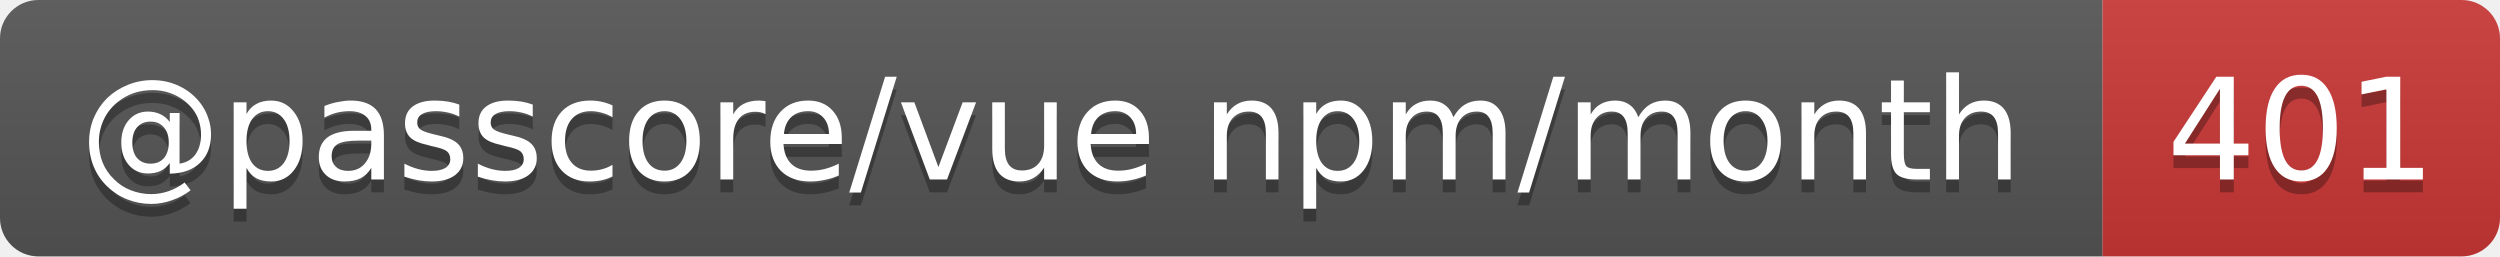
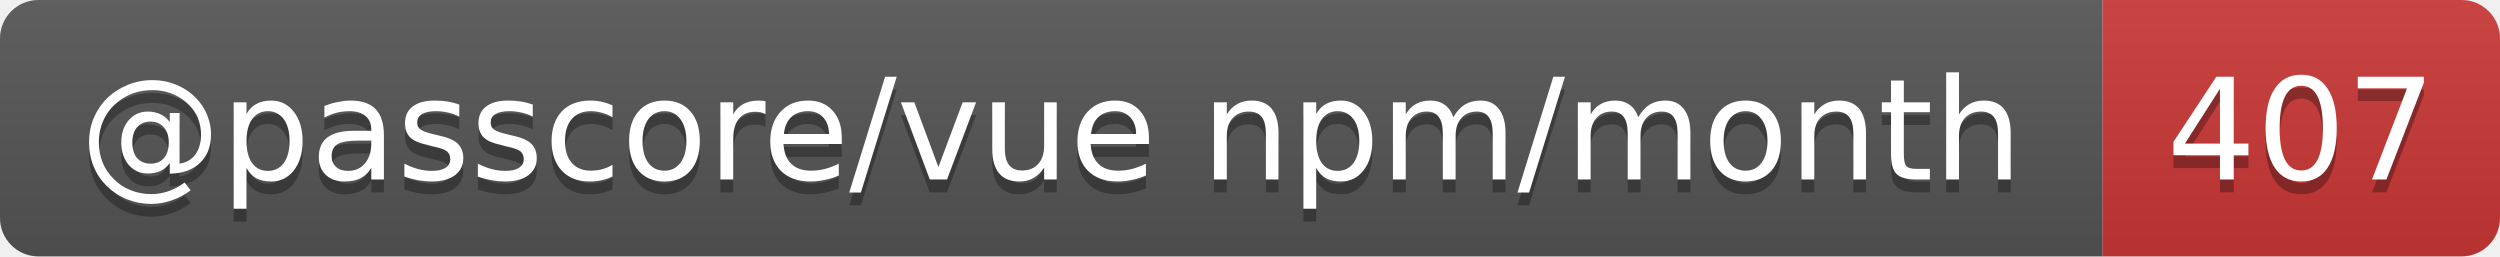
- <svg xmlns="http://www.w3.org/2000/svg" width="195" height="20" role="img" aria-label="@passcore/vue npm/month: 401">
+ <svg xmlns="http://www.w3.org/2000/svg" width="195" height="20" role="img" aria-label="@passcore/vue npm/month: 407">
  <linearGradient id="s" x2="0" y2="100%">
    <stop offset="0" stop-color="#bbb" stop-opacity=".1" />
    <stop offset="1" stop-opacity=".1" />
  </linearGradient>
  <clipPath id="r">
    <rect width="195" height="20" rx="3" fill="#fff" />
  </clipPath>
  <g clip-path="url(#r)">
    <rect width="164" height="20" fill="#555" />
    <rect x="164" width="31" height="20" fill="#cb3837" />
    <rect width="195" height="20" fill="url(#s)" />
  </g>
  <g fill="#fff" text-anchor="middle" font-family="Verdana,Geneva,DejaVu Sans,sans-serif" text-rendering="geometricPrecision" font-size="11">
    <text aria-hidden="true" x="82" y="15" fill="#010101" fill-opacity=".3" textLength="153.9">@passcore/vue npm/month</text>
-     <text aria-hidden="true" x="179.5" y="15" fill="#010101" fill-opacity=".3" textLength="21">401</text>
+     <text aria-hidden="true" x="179.5" y="15" fill="#010101" fill-opacity=".3" textLength="21">407</text>
    <text x="82" y="14" textLength="153.9">@passcore/vue npm/month</text>
-     <text x="179.5" y="14" textLength="21">401</text>
+     <text x="179.5" y="14" textLength="21">407</text>
  </g>
</svg>
